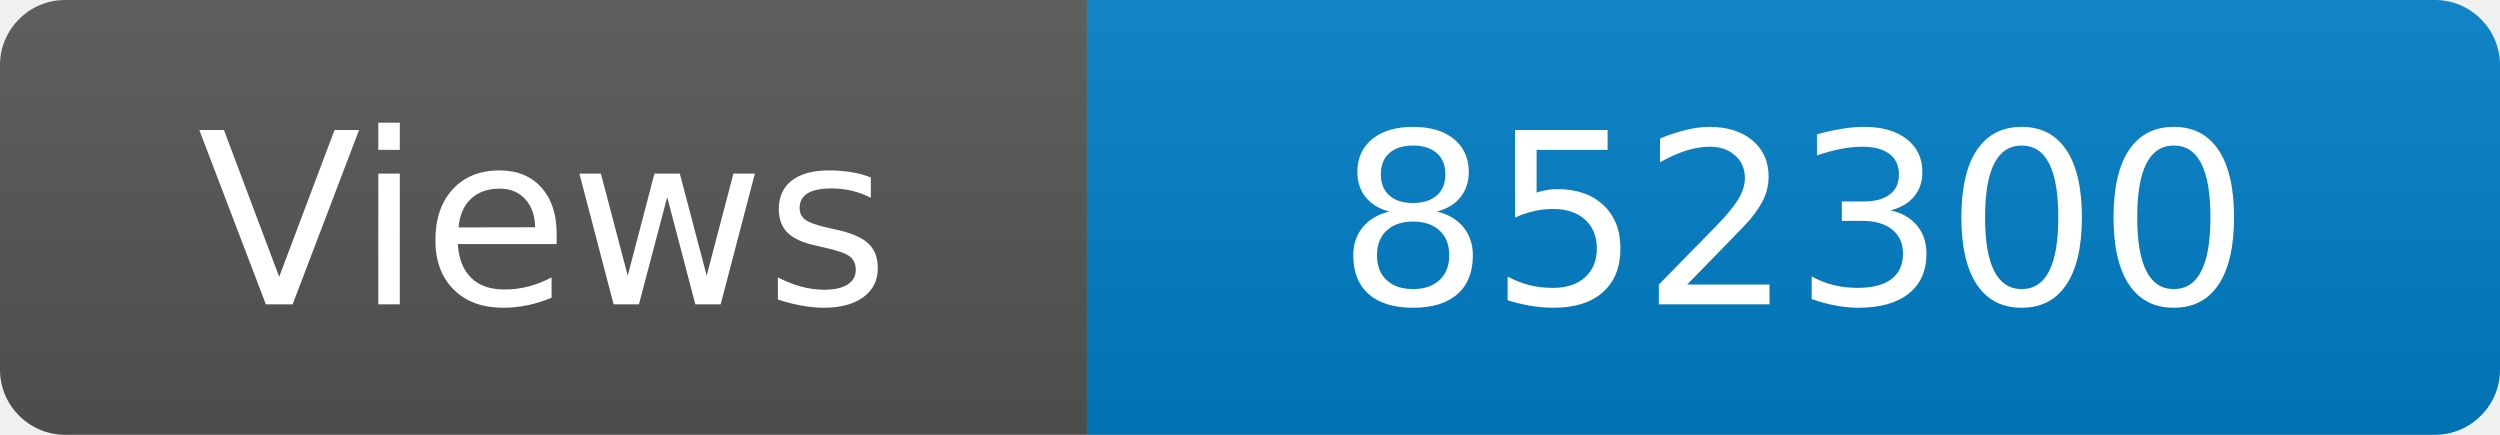
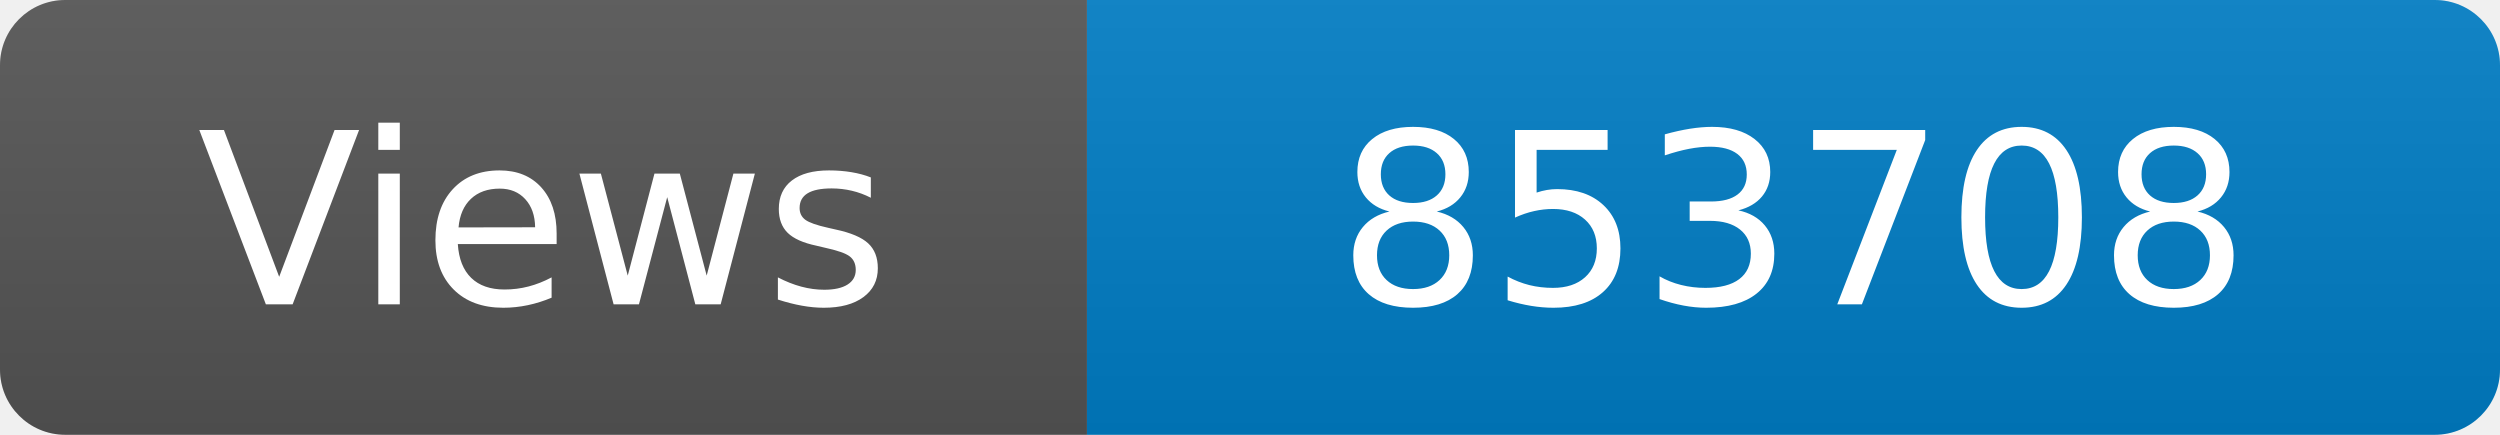
<svg xmlns="http://www.w3.org/2000/svg" width="115" height="20" role="img" aria-label="Maintained?: yes">
  <linearGradient id="s" x2="0" y2="100%">
    <stop offset="0" stop-color="#bbb" stop-opacity=".1" />
    <stop offset="1" stop-opacity=".1" />
  </linearGradient>
  <clipPath id="r">
    <rect width="115" height="20" rx="3" fill="#fff" />
  </clipPath>
  <g clip-path="url(#r)">
    <rect width="50" height="20" fill="#555" />
    <rect x="50" width="160" height="20" fill="#007ec6" />
    <rect width="115" height="20" fill="url(#s)" />
  </g>
  <g fill="#fff" text-anchor="middle" font-family="Verdana,Geneva,DejaVu Sans,sans-serif" font-size="110">
    <text x="250" y="140" transform="scale(.1)" fill="#fff">Views</text>
-     <text x="825" y="140" transform="scale(.1)" fill="#fff">852300</text>
+     <text x="825" y="140" transform="scale(.1)" fill="#fff">853708</text>
  </g>
</svg>
